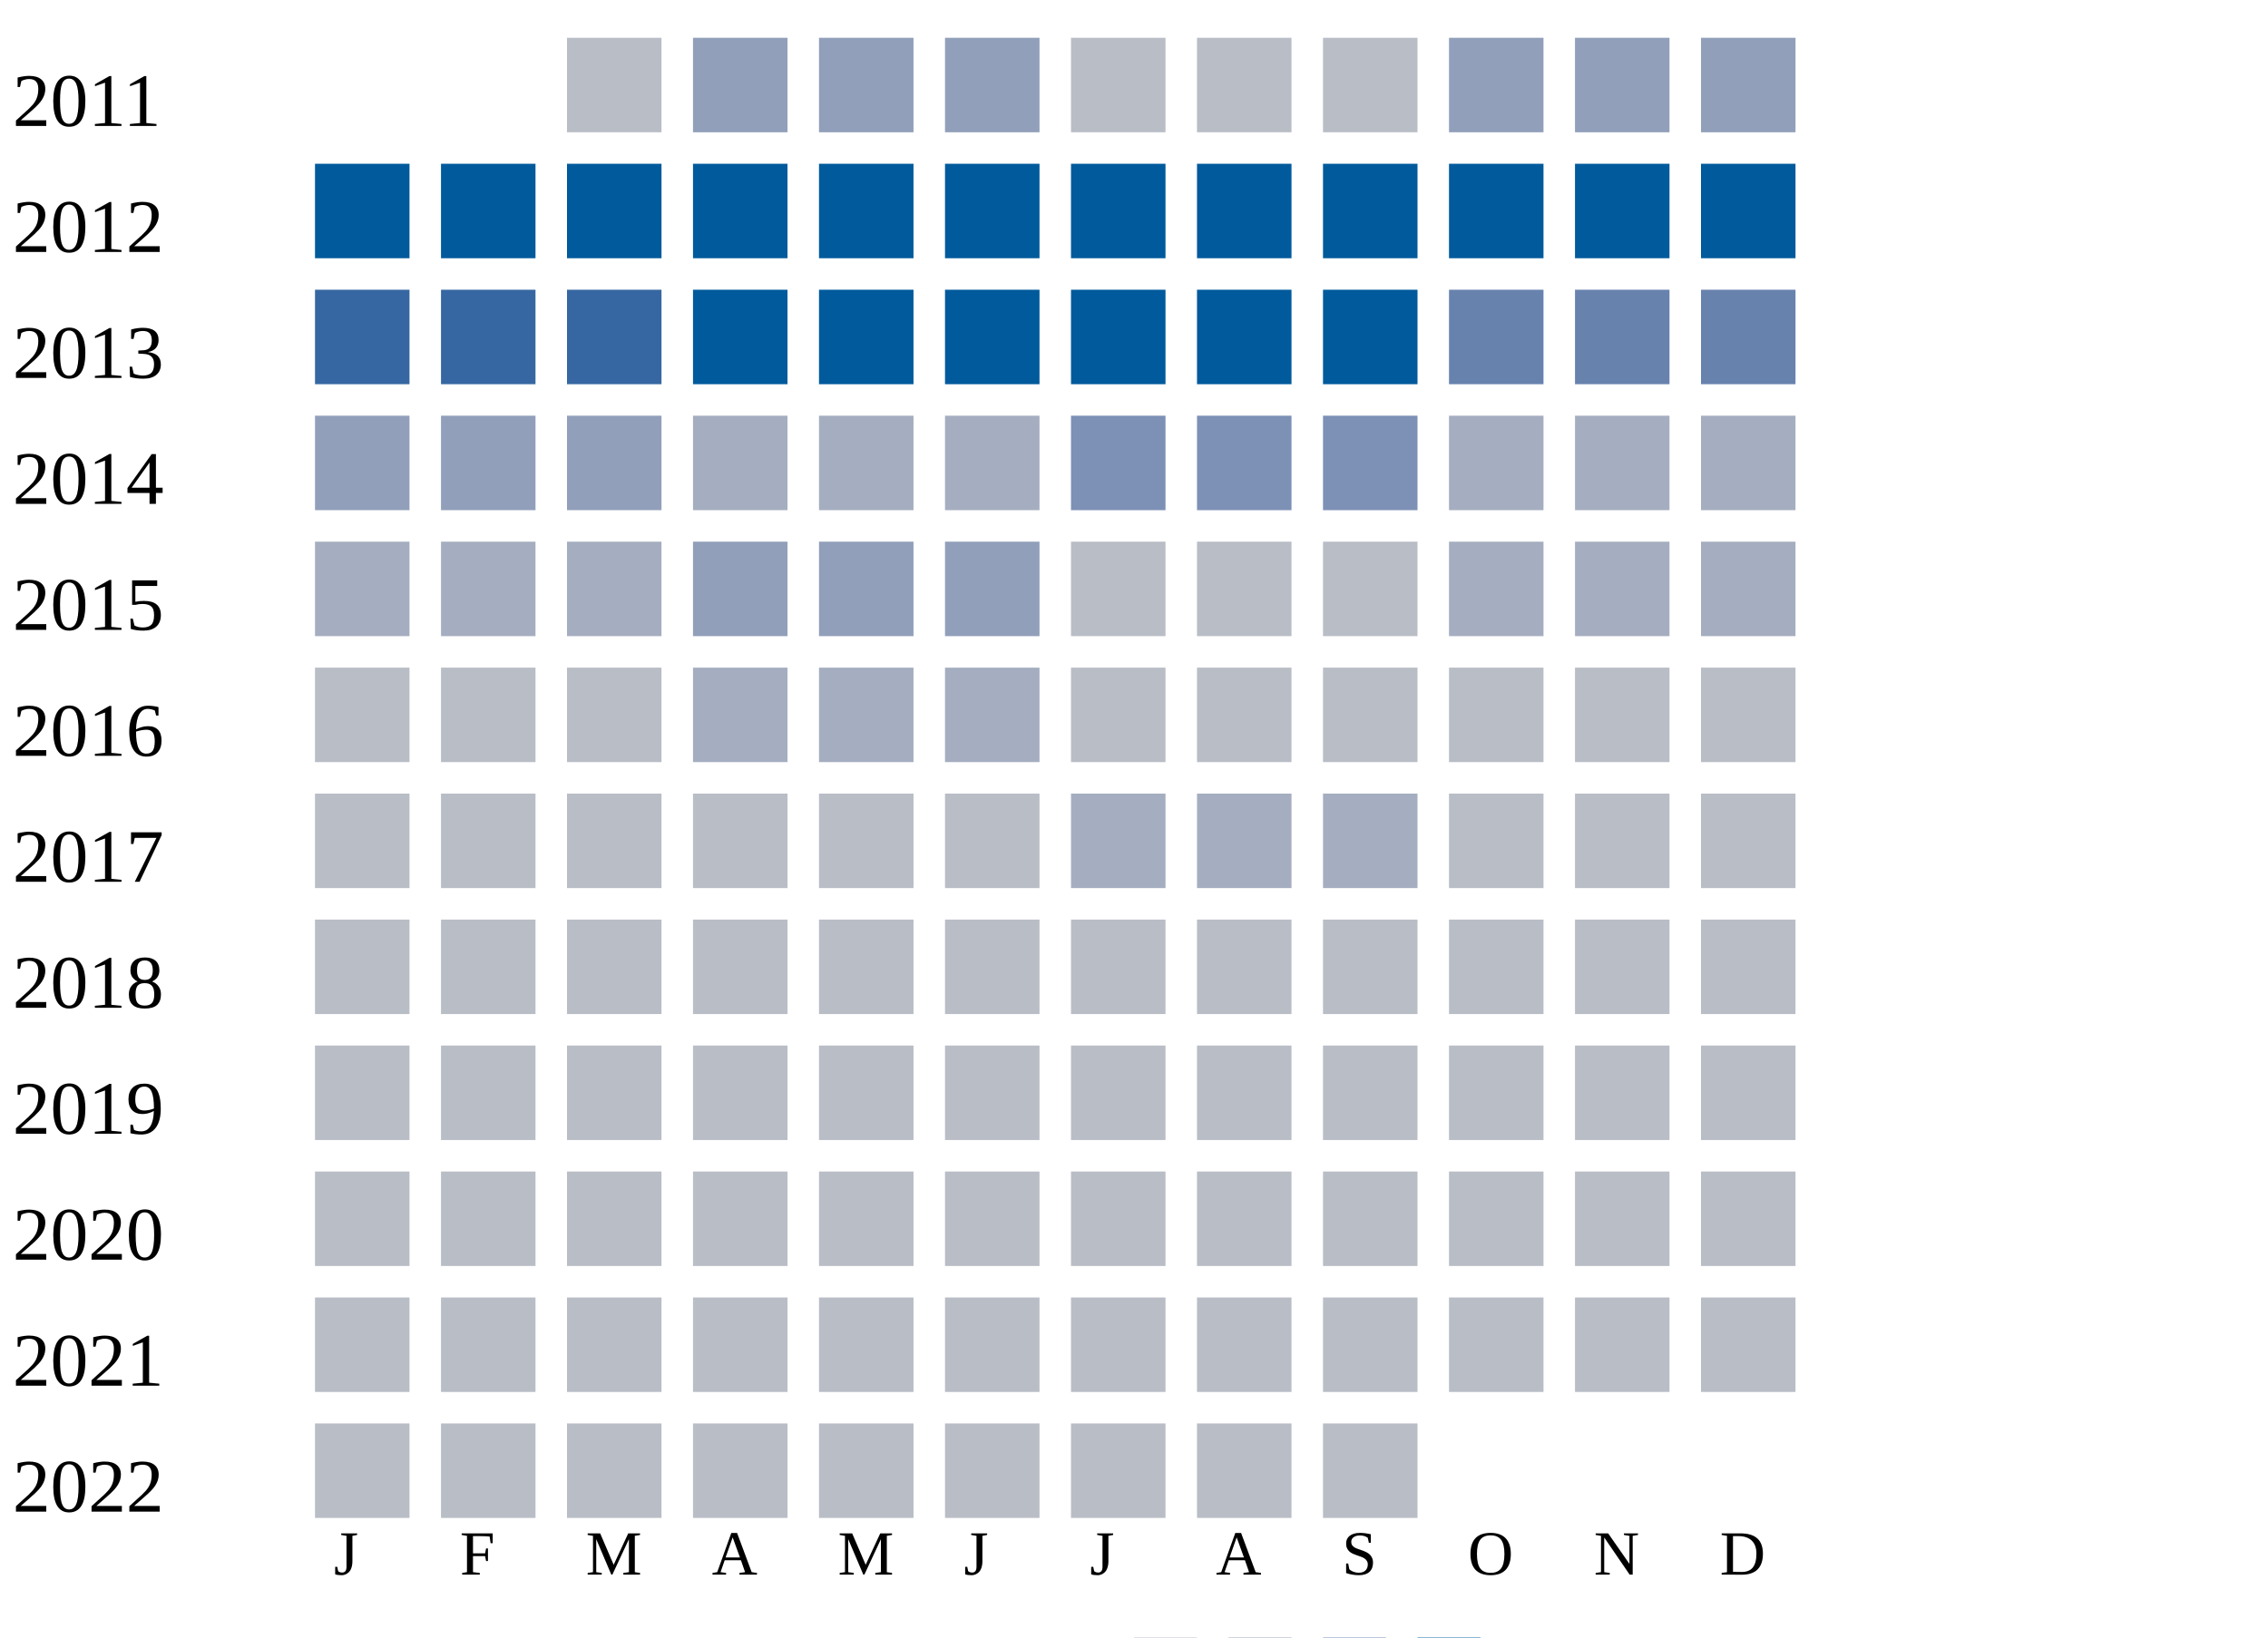
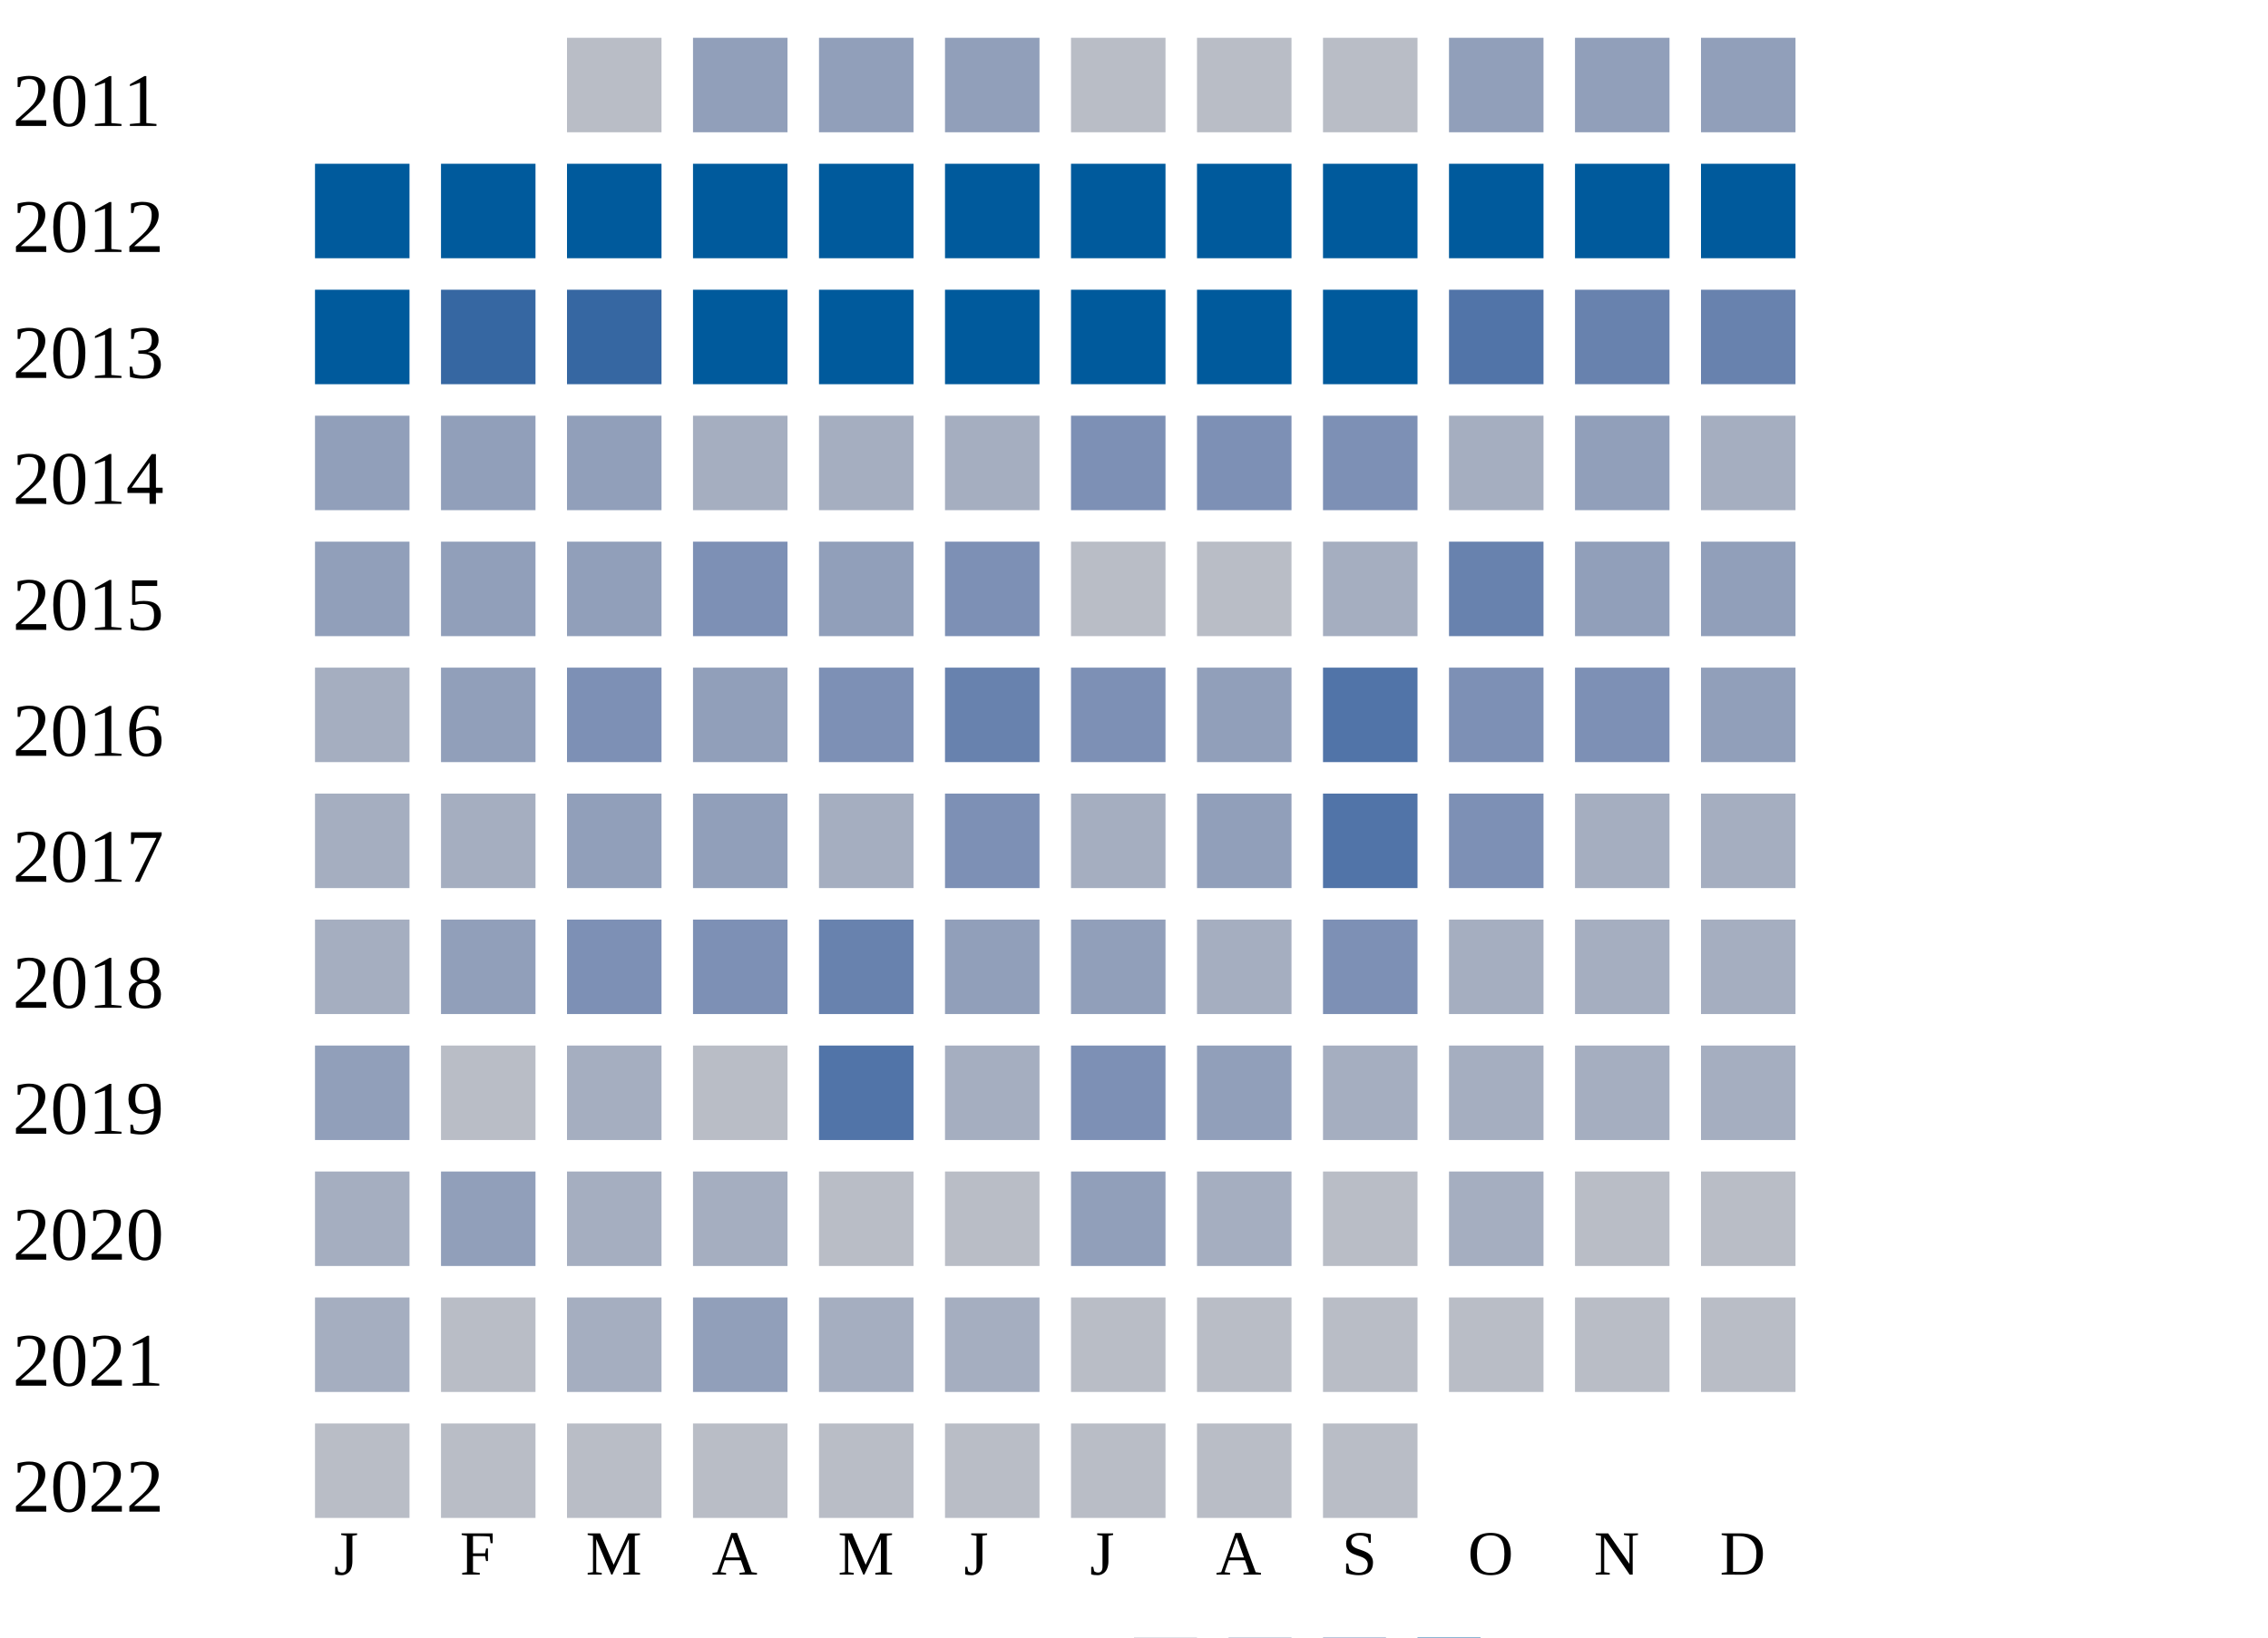
<svg xmlns="http://www.w3.org/2000/svg" width="360" height="260">
  <g transform="translate(0 0)">
    <text x="2" y="20">2011</text>
    <rect x="90" y="6" width="15" height="15" fill="#b9bdc6" />
    <rect x="110" y="6" width="15" height="15" fill="#919fba" />
    <rect x="130" y="6" width="15" height="15" fill="#919fba" />
    <rect x="150" y="6" width="15" height="15" fill="#919fba" />
    <rect x="170" y="6" width="15" height="15" fill="#b9bdc6" />
    <rect x="190" y="6" width="15" height="15" fill="#b9bdc6" />
    <rect x="210" y="6" width="15" height="15" fill="#b9bdc6" />
    <rect x="230" y="6" width="15" height="15" fill="#919fba" />
    <rect x="250" y="6" width="15" height="15" fill="#919fba" />
    <rect x="270" y="6" width="15" height="15" fill="#919fba" />
  </g>
  <g transform="translate(0 20)">
    <text x="2" y="20">2012</text>
    <rect x="50" y="6" width="15" height="15" fill="#005a9c" />
    <rect x="70" y="6" width="15" height="15" fill="#005a9c" />
    <rect x="90" y="6" width="15" height="15" fill="#005a9c" />
    <rect x="110" y="6" width="15" height="15" fill="#005a9c" />
    <rect x="130" y="6" width="15" height="15" fill="#005a9c" />
    <rect x="150" y="6" width="15" height="15" fill="#005a9c" />
    <rect x="170" y="6" width="15" height="15" fill="#005a9c" />
    <rect x="190" y="6" width="15" height="15" fill="#005a9c" />
    <rect x="210" y="6" width="15" height="15" fill="#005a9c" />
    <rect x="230" y="6" width="15" height="15" fill="#005a9c" />
    <rect x="250" y="6" width="15" height="15" fill="#005a9c" />
    <rect x="270" y="6" width="15" height="15" fill="#005a9c" />
  </g>
  <g transform="translate(0 40)">
    <text x="2" y="20">2013</text>
-     <rect x="50" y="6" width="15" height="15" fill="#3667a2" />
+     <rect x="50" y="6" width="15" height="15" fill="#005a9c" />
    <rect x="70" y="6" width="15" height="15" fill="#3667a2" />
    <rect x="90" y="6" width="15" height="15" fill="#3667a2" />
    <rect x="110" y="6" width="15" height="15" fill="#005a9c" />
    <rect x="130" y="6" width="15" height="15" fill="#005a9c" />
    <rect x="150" y="6" width="15" height="15" fill="#005a9c" />
    <rect x="170" y="6" width="15" height="15" fill="#005a9c" />
    <rect x="190" y="6" width="15" height="15" fill="#005a9c" />
    <rect x="210" y="6" width="15" height="15" fill="#005a9c" />
-     <rect x="230" y="6" width="15" height="15" fill="#6882ae" />
+     <rect x="230" y="6" width="15" height="15" fill="#5174a8" />
    <rect x="250" y="6" width="15" height="15" fill="#6882ae" />
    <rect x="270" y="6" width="15" height="15" fill="#6882ae" />
  </g>
  <g transform="translate(0 60)">
    <text x="2" y="20">2014</text>
    <rect x="50" y="6" width="15" height="15" fill="#919fba" />
    <rect x="70" y="6" width="15" height="15" fill="#919fba" />
    <rect x="90" y="6" width="15" height="15" fill="#919fba" />
    <rect x="110" y="6" width="15" height="15" fill="#a5aec0" />
    <rect x="130" y="6" width="15" height="15" fill="#a5aec0" />
    <rect x="150" y="6" width="15" height="15" fill="#a5aec0" />
    <rect x="170" y="6" width="15" height="15" fill="#7d90b5" />
    <rect x="190" y="6" width="15" height="15" fill="#7d90b5" />
    <rect x="210" y="6" width="15" height="15" fill="#7d90b5" />
    <rect x="230" y="6" width="15" height="15" fill="#a5aec0" />
-     <rect x="250" y="6" width="15" height="15" fill="#a5aec0" />
+     <rect x="250" y="6" width="15" height="15" fill="#919fba" />
    <rect x="270" y="6" width="15" height="15" fill="#a5aec0" />
  </g>
  <g transform="translate(0 80)">
    <text x="2" y="20">2015</text>
+     <rect x="50" y="6" width="15" height="15" fill="#919fba" />
+     <rect x="70" y="6" width="15" height="15" fill="#919fba" />
+     <rect x="90" y="6" width="15" height="15" fill="#919fba" />
+     <rect x="110" y="6" width="15" height="15" fill="#7d90b5" />
+     <rect x="130" y="6" width="15" height="15" fill="#919fba" />
+     <rect x="150" y="6" width="15" height="15" fill="#7d90b5" />
+     <rect x="170" y="6" width="15" height="15" fill="#b9bdc6" />
+     <rect x="190" y="6" width="15" height="15" fill="#b9bdc6" />
+     <rect x="210" y="6" width="15" height="15" fill="#a5aec0" />
+     <rect x="230" y="6" width="15" height="15" fill="#6882ae" />
+     <rect x="250" y="6" width="15" height="15" fill="#919fba" />
+     <rect x="270" y="6" width="15" height="15" fill="#919fba" />
+   </g>
+   <g transform="translate(0 100)">
+     <text x="2" y="20">2016</text>
+     <rect x="50" y="6" width="15" height="15" fill="#a5aec0" />
+     <rect x="70" y="6" width="15" height="15" fill="#919fba" />
+     <rect x="90" y="6" width="15" height="15" fill="#7d90b5" />
+     <rect x="110" y="6" width="15" height="15" fill="#919fba" />
+     <rect x="130" y="6" width="15" height="15" fill="#7d90b5" />
+     <rect x="150" y="6" width="15" height="15" fill="#6882ae" />
+     <rect x="170" y="6" width="15" height="15" fill="#7d90b5" />
+     <rect x="190" y="6" width="15" height="15" fill="#919fba" />
+     <rect x="210" y="6" width="15" height="15" fill="#5174a8" />
+     <rect x="230" y="6" width="15" height="15" fill="#7d90b5" />
+     <rect x="250" y="6" width="15" height="15" fill="#7d90b5" />
+     <rect x="270" y="6" width="15" height="15" fill="#919fba" />
+   </g>
+   <g transform="translate(0 120)">
+     <text x="2" y="20">2017</text>
    <rect x="50" y="6" width="15" height="15" fill="#a5aec0" />
    <rect x="70" y="6" width="15" height="15" fill="#a5aec0" />
-     <rect x="90" y="6" width="15" height="15" fill="#a5aec0" />
+     <rect x="90" y="6" width="15" height="15" fill="#919fba" />
    <rect x="110" y="6" width="15" height="15" fill="#919fba" />
-     <rect x="130" y="6" width="15" height="15" fill="#919fba" />
+     <rect x="130" y="6" width="15" height="15" fill="#a5aec0" />
+     <rect x="150" y="6" width="15" height="15" fill="#7d90b5" />
+     <rect x="170" y="6" width="15" height="15" fill="#a5aec0" />
+     <rect x="190" y="6" width="15" height="15" fill="#919fba" />
+     <rect x="210" y="6" width="15" height="15" fill="#5174a8" />
+     <rect x="230" y="6" width="15" height="15" fill="#7d90b5" />
+     <rect x="250" y="6" width="15" height="15" fill="#a5aec0" />
+     <rect x="270" y="6" width="15" height="15" fill="#a5aec0" />
+   </g>
+   <g transform="translate(0 140)">
+     <text x="2" y="20">2018</text>
+     <rect x="50" y="6" width="15" height="15" fill="#a5aec0" />
+     <rect x="70" y="6" width="15" height="15" fill="#919fba" />
+     <rect x="90" y="6" width="15" height="15" fill="#7d90b5" />
+     <rect x="110" y="6" width="15" height="15" fill="#7d90b5" />
+     <rect x="130" y="6" width="15" height="15" fill="#6882ae" />
    <rect x="150" y="6" width="15" height="15" fill="#919fba" />
-     <rect x="170" y="6" width="15" height="15" fill="#b9bdc6" />
-     <rect x="190" y="6" width="15" height="15" fill="#b9bdc6" />
-     <rect x="210" y="6" width="15" height="15" fill="#b9bdc6" />
+     <rect x="170" y="6" width="15" height="15" fill="#919fba" />
+     <rect x="190" y="6" width="15" height="15" fill="#a5aec0" />
+     <rect x="210" y="6" width="15" height="15" fill="#7d90b5" />
    <rect x="230" y="6" width="15" height="15" fill="#a5aec0" />
    <rect x="250" y="6" width="15" height="15" fill="#a5aec0" />
    <rect x="270" y="6" width="15" height="15" fill="#a5aec0" />
  </g>
-   <g transform="translate(0 100)">
-     <text x="2" y="20">2016</text>
-     <rect x="50" y="6" width="15" height="15" fill="#b9bdc6" />
-     <rect x="70" y="6" width="15" height="15" fill="#b9bdc6" />
-     <rect x="90" y="6" width="15" height="15" fill="#b9bdc6" />
-     <rect x="110" y="6" width="15" height="15" fill="#a5aec0" />
-     <rect x="130" y="6" width="15" height="15" fill="#a5aec0" />
-     <rect x="150" y="6" width="15" height="15" fill="#a5aec0" />
-     <rect x="170" y="6" width="15" height="15" fill="#b9bdc6" />
-     <rect x="190" y="6" width="15" height="15" fill="#b9bdc6" />
-     <rect x="210" y="6" width="15" height="15" fill="#b9bdc6" />
-     <rect x="230" y="6" width="15" height="15" fill="#b9bdc6" />
-     <rect x="250" y="6" width="15" height="15" fill="#b9bdc6" />
-     <rect x="270" y="6" width="15" height="15" fill="#b9bdc6" />
-   </g>
-   <g transform="translate(0 120)">
-     <text x="2" y="20">2017</text>
-     <rect x="50" y="6" width="15" height="15" fill="#b9bdc6" />
-     <rect x="70" y="6" width="15" height="15" fill="#b9bdc6" />
-     <rect x="90" y="6" width="15" height="15" fill="#b9bdc6" />
-     <rect x="110" y="6" width="15" height="15" fill="#b9bdc6" />
-     <rect x="130" y="6" width="15" height="15" fill="#b9bdc6" />
-     <rect x="150" y="6" width="15" height="15" fill="#b9bdc6" />
-     <rect x="170" y="6" width="15" height="15" fill="#a5aec0" />
-     <rect x="190" y="6" width="15" height="15" fill="#a5aec0" />
-     <rect x="210" y="6" width="15" height="15" fill="#a5aec0" />
-     <rect x="230" y="6" width="15" height="15" fill="#b9bdc6" />
-     <rect x="250" y="6" width="15" height="15" fill="#b9bdc6" />
-     <rect x="270" y="6" width="15" height="15" fill="#b9bdc6" />
-   </g>
-   <g transform="translate(0 140)">
-     <text x="2" y="20">2018</text>
-     <rect x="50" y="6" width="15" height="15" fill="#b9bdc6" />
-     <rect x="70" y="6" width="15" height="15" fill="#b9bdc6" />
-     <rect x="90" y="6" width="15" height="15" fill="#b9bdc6" />
-     <rect x="110" y="6" width="15" height="15" fill="#b9bdc6" />
-     <rect x="130" y="6" width="15" height="15" fill="#b9bdc6" />
-     <rect x="150" y="6" width="15" height="15" fill="#b9bdc6" />
-     <rect x="170" y="6" width="15" height="15" fill="#b9bdc6" />
-     <rect x="190" y="6" width="15" height="15" fill="#b9bdc6" />
-     <rect x="210" y="6" width="15" height="15" fill="#b9bdc6" />
-     <rect x="230" y="6" width="15" height="15" fill="#b9bdc6" />
-     <rect x="250" y="6" width="15" height="15" fill="#b9bdc6" />
-     <rect x="270" y="6" width="15" height="15" fill="#b9bdc6" />
-   </g>
  <g transform="translate(0 160)">
    <text x="2" y="20">2019</text>
-     <rect x="50" y="6" width="15" height="15" fill="#b9bdc6" />
+     <rect x="50" y="6" width="15" height="15" fill="#919fba" />
    <rect x="70" y="6" width="15" height="15" fill="#b9bdc6" />
-     <rect x="90" y="6" width="15" height="15" fill="#b9bdc6" />
+     <rect x="90" y="6" width="15" height="15" fill="#a5aec0" />
    <rect x="110" y="6" width="15" height="15" fill="#b9bdc6" />
-     <rect x="130" y="6" width="15" height="15" fill="#b9bdc6" />
-     <rect x="150" y="6" width="15" height="15" fill="#b9bdc6" />
-     <rect x="170" y="6" width="15" height="15" fill="#b9bdc6" />
-     <rect x="190" y="6" width="15" height="15" fill="#b9bdc6" />
-     <rect x="210" y="6" width="15" height="15" fill="#b9bdc6" />
-     <rect x="230" y="6" width="15" height="15" fill="#b9bdc6" />
-     <rect x="250" y="6" width="15" height="15" fill="#b9bdc6" />
-     <rect x="270" y="6" width="15" height="15" fill="#b9bdc6" />
+     <rect x="130" y="6" width="15" height="15" fill="#5174a8" />
+     <rect x="150" y="6" width="15" height="15" fill="#a5aec0" />
+     <rect x="170" y="6" width="15" height="15" fill="#7d90b5" />
+     <rect x="190" y="6" width="15" height="15" fill="#919fba" />
+     <rect x="210" y="6" width="15" height="15" fill="#a5aec0" />
+     <rect x="230" y="6" width="15" height="15" fill="#a5aec0" />
+     <rect x="250" y="6" width="15" height="15" fill="#a5aec0" />
+     <rect x="270" y="6" width="15" height="15" fill="#a5aec0" />
  </g>
  <g transform="translate(0 180)">
    <text x="2" y="20">2020</text>
-     <rect x="50" y="6" width="15" height="15" fill="#b9bdc6" />
-     <rect x="70" y="6" width="15" height="15" fill="#b9bdc6" />
-     <rect x="90" y="6" width="15" height="15" fill="#b9bdc6" />
-     <rect x="110" y="6" width="15" height="15" fill="#b9bdc6" />
+     <rect x="50" y="6" width="15" height="15" fill="#a5aec0" />
+     <rect x="70" y="6" width="15" height="15" fill="#919fba" />
+     <rect x="90" y="6" width="15" height="15" fill="#a5aec0" />
+     <rect x="110" y="6" width="15" height="15" fill="#a5aec0" />
    <rect x="130" y="6" width="15" height="15" fill="#b9bdc6" />
    <rect x="150" y="6" width="15" height="15" fill="#b9bdc6" />
-     <rect x="170" y="6" width="15" height="15" fill="#b9bdc6" />
-     <rect x="190" y="6" width="15" height="15" fill="#b9bdc6" />
+     <rect x="170" y="6" width="15" height="15" fill="#919fba" />
+     <rect x="190" y="6" width="15" height="15" fill="#a5aec0" />
    <rect x="210" y="6" width="15" height="15" fill="#b9bdc6" />
-     <rect x="230" y="6" width="15" height="15" fill="#b9bdc6" />
+     <rect x="230" y="6" width="15" height="15" fill="#a5aec0" />
    <rect x="250" y="6" width="15" height="15" fill="#b9bdc6" />
    <rect x="270" y="6" width="15" height="15" fill="#b9bdc6" />
  </g>
  <g transform="translate(0 200)">
    <text x="2" y="20">2021</text>
-     <rect x="50" y="6" width="15" height="15" fill="#b9bdc6" />
+     <rect x="50" y="6" width="15" height="15" fill="#a5aec0" />
    <rect x="70" y="6" width="15" height="15" fill="#b9bdc6" />
-     <rect x="90" y="6" width="15" height="15" fill="#b9bdc6" />
-     <rect x="110" y="6" width="15" height="15" fill="#b9bdc6" />
-     <rect x="130" y="6" width="15" height="15" fill="#b9bdc6" />
-     <rect x="150" y="6" width="15" height="15" fill="#b9bdc6" />
+     <rect x="90" y="6" width="15" height="15" fill="#a5aec0" />
+     <rect x="110" y="6" width="15" height="15" fill="#919fba" />
+     <rect x="130" y="6" width="15" height="15" fill="#a5aec0" />
+     <rect x="150" y="6" width="15" height="15" fill="#a5aec0" />
    <rect x="170" y="6" width="15" height="15" fill="#b9bdc6" />
    <rect x="190" y="6" width="15" height="15" fill="#b9bdc6" />
    <rect x="210" y="6" width="15" height="15" fill="#b9bdc6" />
    <rect x="230" y="6" width="15" height="15" fill="#b9bdc6" />
    <rect x="250" y="6" width="15" height="15" fill="#b9bdc6" />
    <rect x="270" y="6" width="15" height="15" fill="#b9bdc6" />
  </g>
  <g transform="translate(0 220)">
    <text x="2" y="20">2022</text>
    <rect x="50" y="6" width="15" height="15" fill="#b9bdc6" />
    <rect x="70" y="6" width="15" height="15" fill="#b9bdc6" />
    <rect x="90" y="6" width="15" height="15" fill="#b9bdc6" />
    <rect x="110" y="6" width="15" height="15" fill="#b9bdc6" />
    <rect x="130" y="6" width="15" height="15" fill="#b9bdc6" />
    <rect x="150" y="6" width="15" height="15" fill="#b9bdc6" />
    <rect x="170" y="6" width="15" height="15" fill="#b9bdc6" />
    <rect x="190" y="6" width="15" height="15" fill="#b9bdc6" />
    <rect x="210" y="6" width="15" height="15" fill="#b9bdc6" />
  </g>
  <text style="font-size: 10px; text-align: center" x="53" y="250">J</text>
  <text style="font-size: 10px; text-align: center" x="73" y="250">F</text>
  <text style="font-size: 10px; text-align: center" x="93" y="250">M</text>
  <text style="font-size: 10px; text-align: center" x="113" y="250">A</text>
  <text style="font-size: 10px; text-align: center" x="133" y="250">M</text>
  <text style="font-size: 10px; text-align: center" x="153" y="250">J</text>
  <text style="font-size: 10px; text-align: center" x="173" y="250">J</text>
  <text style="font-size: 10px; text-align: center" x="193" y="250">A</text>
  <text style="font-size: 10px; text-align: center" x="213" y="250">S</text>
  <text style="font-size: 10px; text-align: center" x="233" y="250">O</text>
  <text style="font-size: 10px; text-align: center" x="253" y="250">N</text>
  <text style="font-size: 10px; text-align: center" x="273" y="250">D</text>
  <text style="font-size: 10px;" x="155" y="269">Less</text>
  <rect fill="#b9bdc6" width="10" height="10" x="180" y="260" />
  <rect fill="#919fba" width="10" height="10" x="195" y="260" />
  <rect fill="#6882ae" width="10" height="10" x="210" y="260" />
  <rect fill="#005a9c" width="10" height="10" x="225" y="260" />
  <text x="240" y="269" style="font-size: 10px;">More</text>
</svg>
